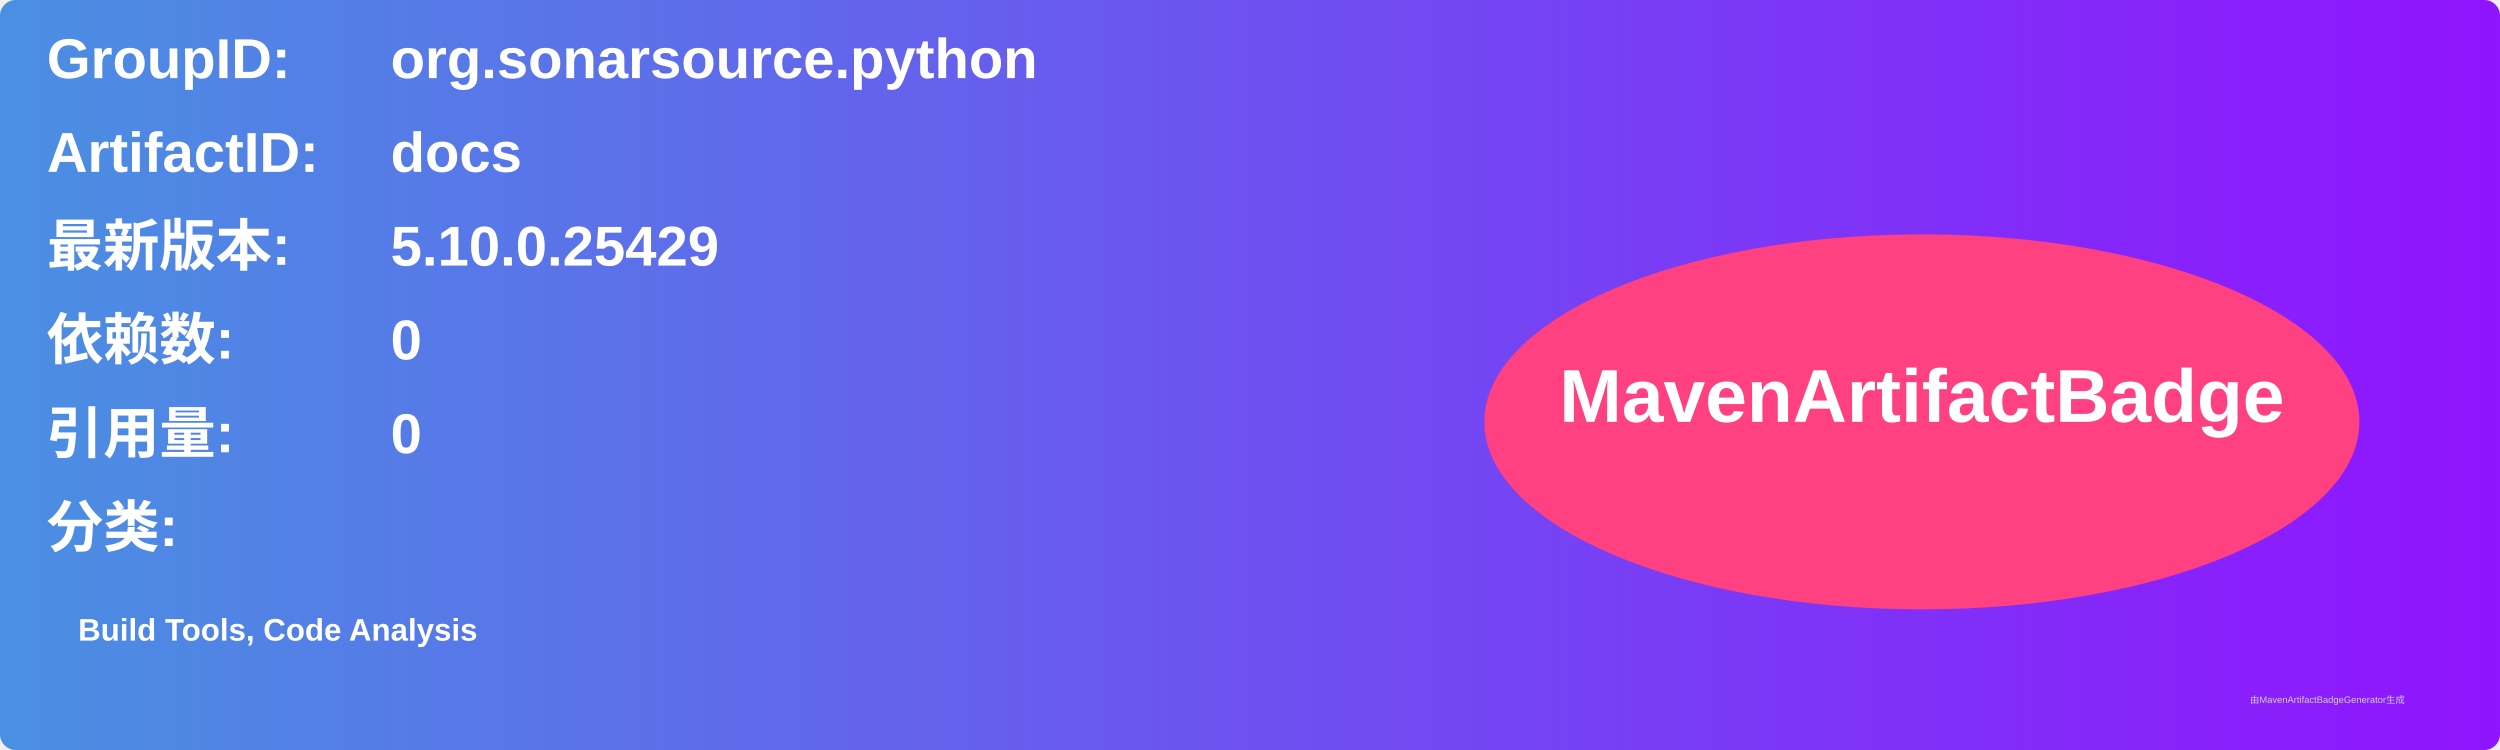
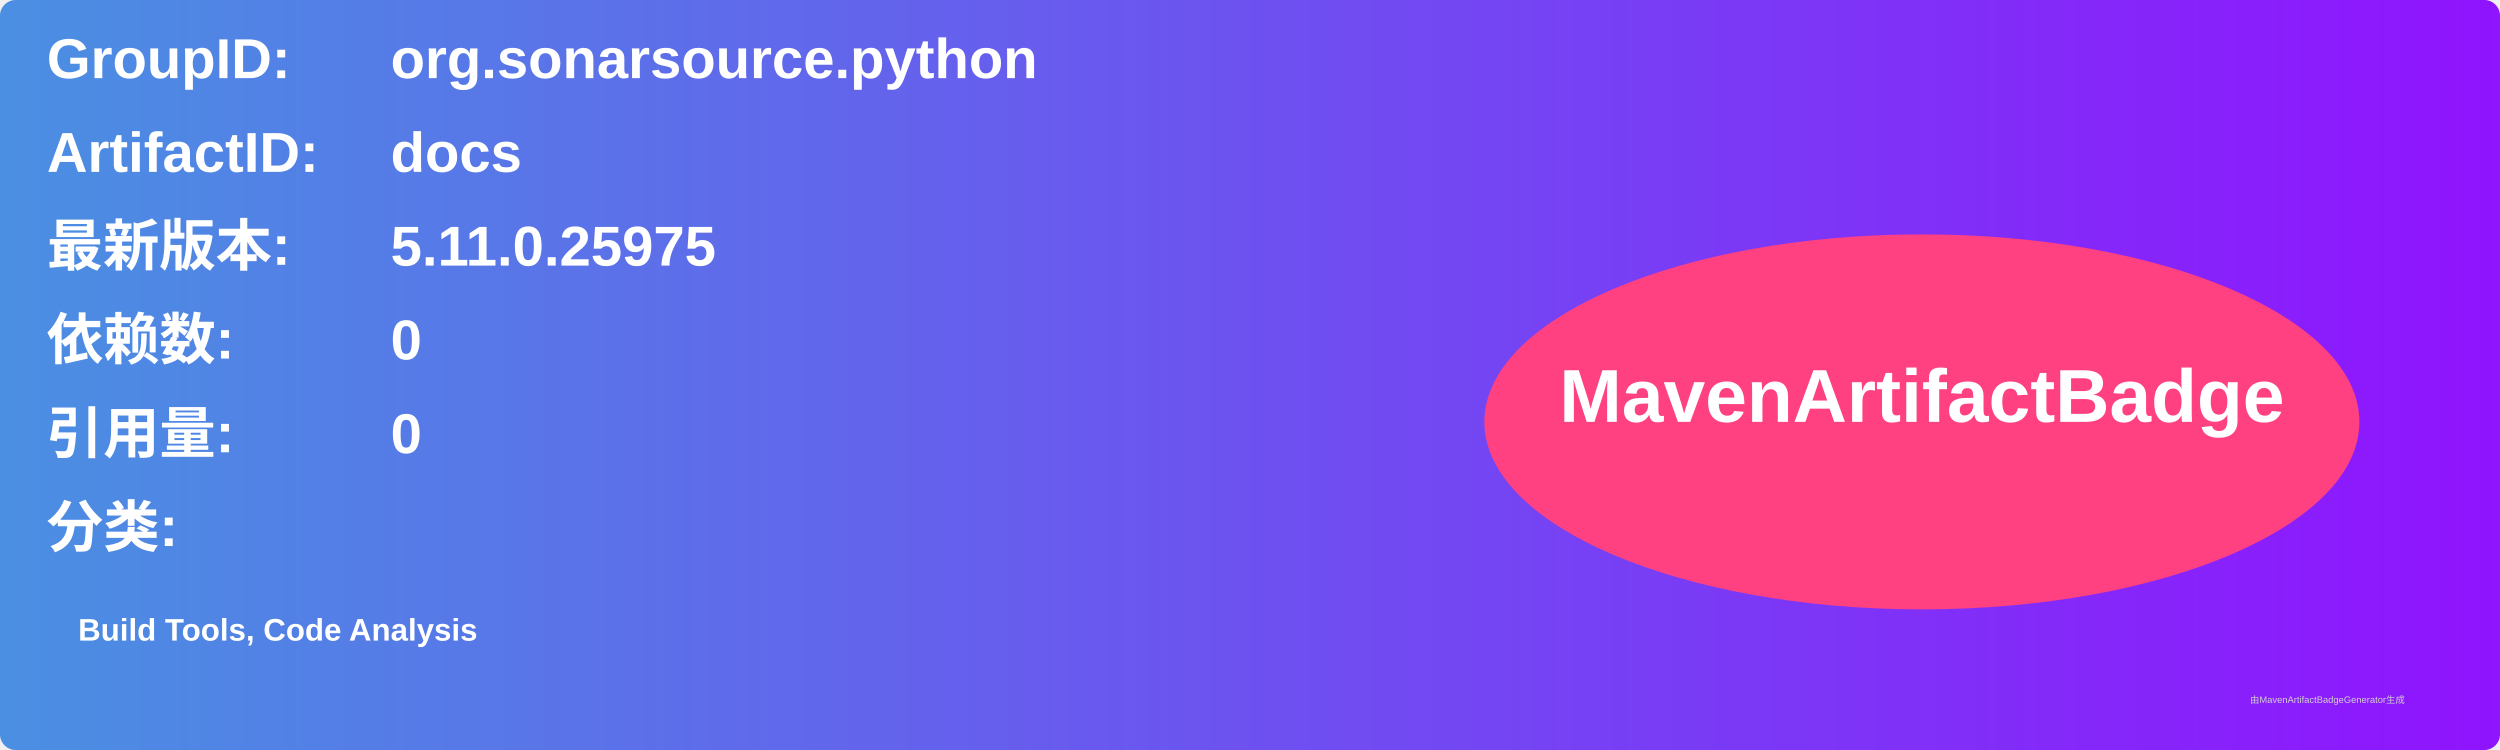
<svg xmlns="http://www.w3.org/2000/svg" width="800" height="240" viewBox="0 0 800 240">
  <linearGradient id="grad" x1="0%" y1="0%" x2="100%" y2="0%">
    <stop offset="0%" stop-color="#4a90e2" />
    <stop offset="100%" stop-color="#9013fe" />
  </linearGradient>
  <rect width="100%" height="100%" rx="5" ry="5" fill="url(#grad)" />
  <g transform="translate(15, 15)">
    <text x="0" y="10" font-family="Arial" font-size="18" fill="white" font-weight="bold" width="260">GroupID:</text>
    <text x="110" y="10" font-family="Arial" font-size="18" fill="white" font-weight="bold" width="460">org.sonarsource.python</text>
    <text x="0" y="40" font-family="Arial" font-size="18" fill="white" font-weight="bold" width="260">ArtifactID:</text>
    <text x="110" y="40" font-family="Arial" font-size="18" fill="white" font-weight="bold" width="460">docs</text>
    <text x="0" y="70" font-family="Arial" font-size="18" fill="white" font-weight="bold">最新版本:</text>
    <text x="110" y="70" font-family="Arial" font-size="18" fill="white" font-weight="bold">
-       <tspan font-weight="bold">5.10.0.25429</tspan>
+       <tspan font-weight="bold">5.11.0.25975</tspan>
    </text>
    <text x="0" y="100" font-family="Arial" font-size="18" fill="white" font-weight="bold">依赖数: </text>
    <text x="110" y="100" font-family="Arial" font-size="18" fill="white">
      <tspan font-weight="bold">0</tspan>
    </text>
    <text x="0" y="130" font-family="Arial" font-size="18" fill="white" font-weight="bold">引用量: </text>
    <text x="110" y="130" font-family="Arial" font-size="18" fill="white">
      <tspan font-weight="bold">0</tspan>
    </text>
    <text x="0" y="160" font-family="Arial" font-size="18" fill="white" font-weight="bold">分类:</text>
    <text x="10" y="190" font-family="Arial" font-size="10" fill="white">
      <tspan font-weight="bold">Build Tools, Code Analysis</tspan>
    </text>
    <ellipse cx="600" cy="120" rx="140" ry="60" fill="#ff4081" />
    <text x="600" y="120" text-anchor="middle" font-family="Arial" font-size="24" fill="white" font-weight="bold">MavenArtifactBadge</text>
  </g>
  <text x="720" y="225" font-family="Arial" font-size="3" fill="#d0d0d0">由MavenArtifactBadgeGenerator生成</text>
</svg>
